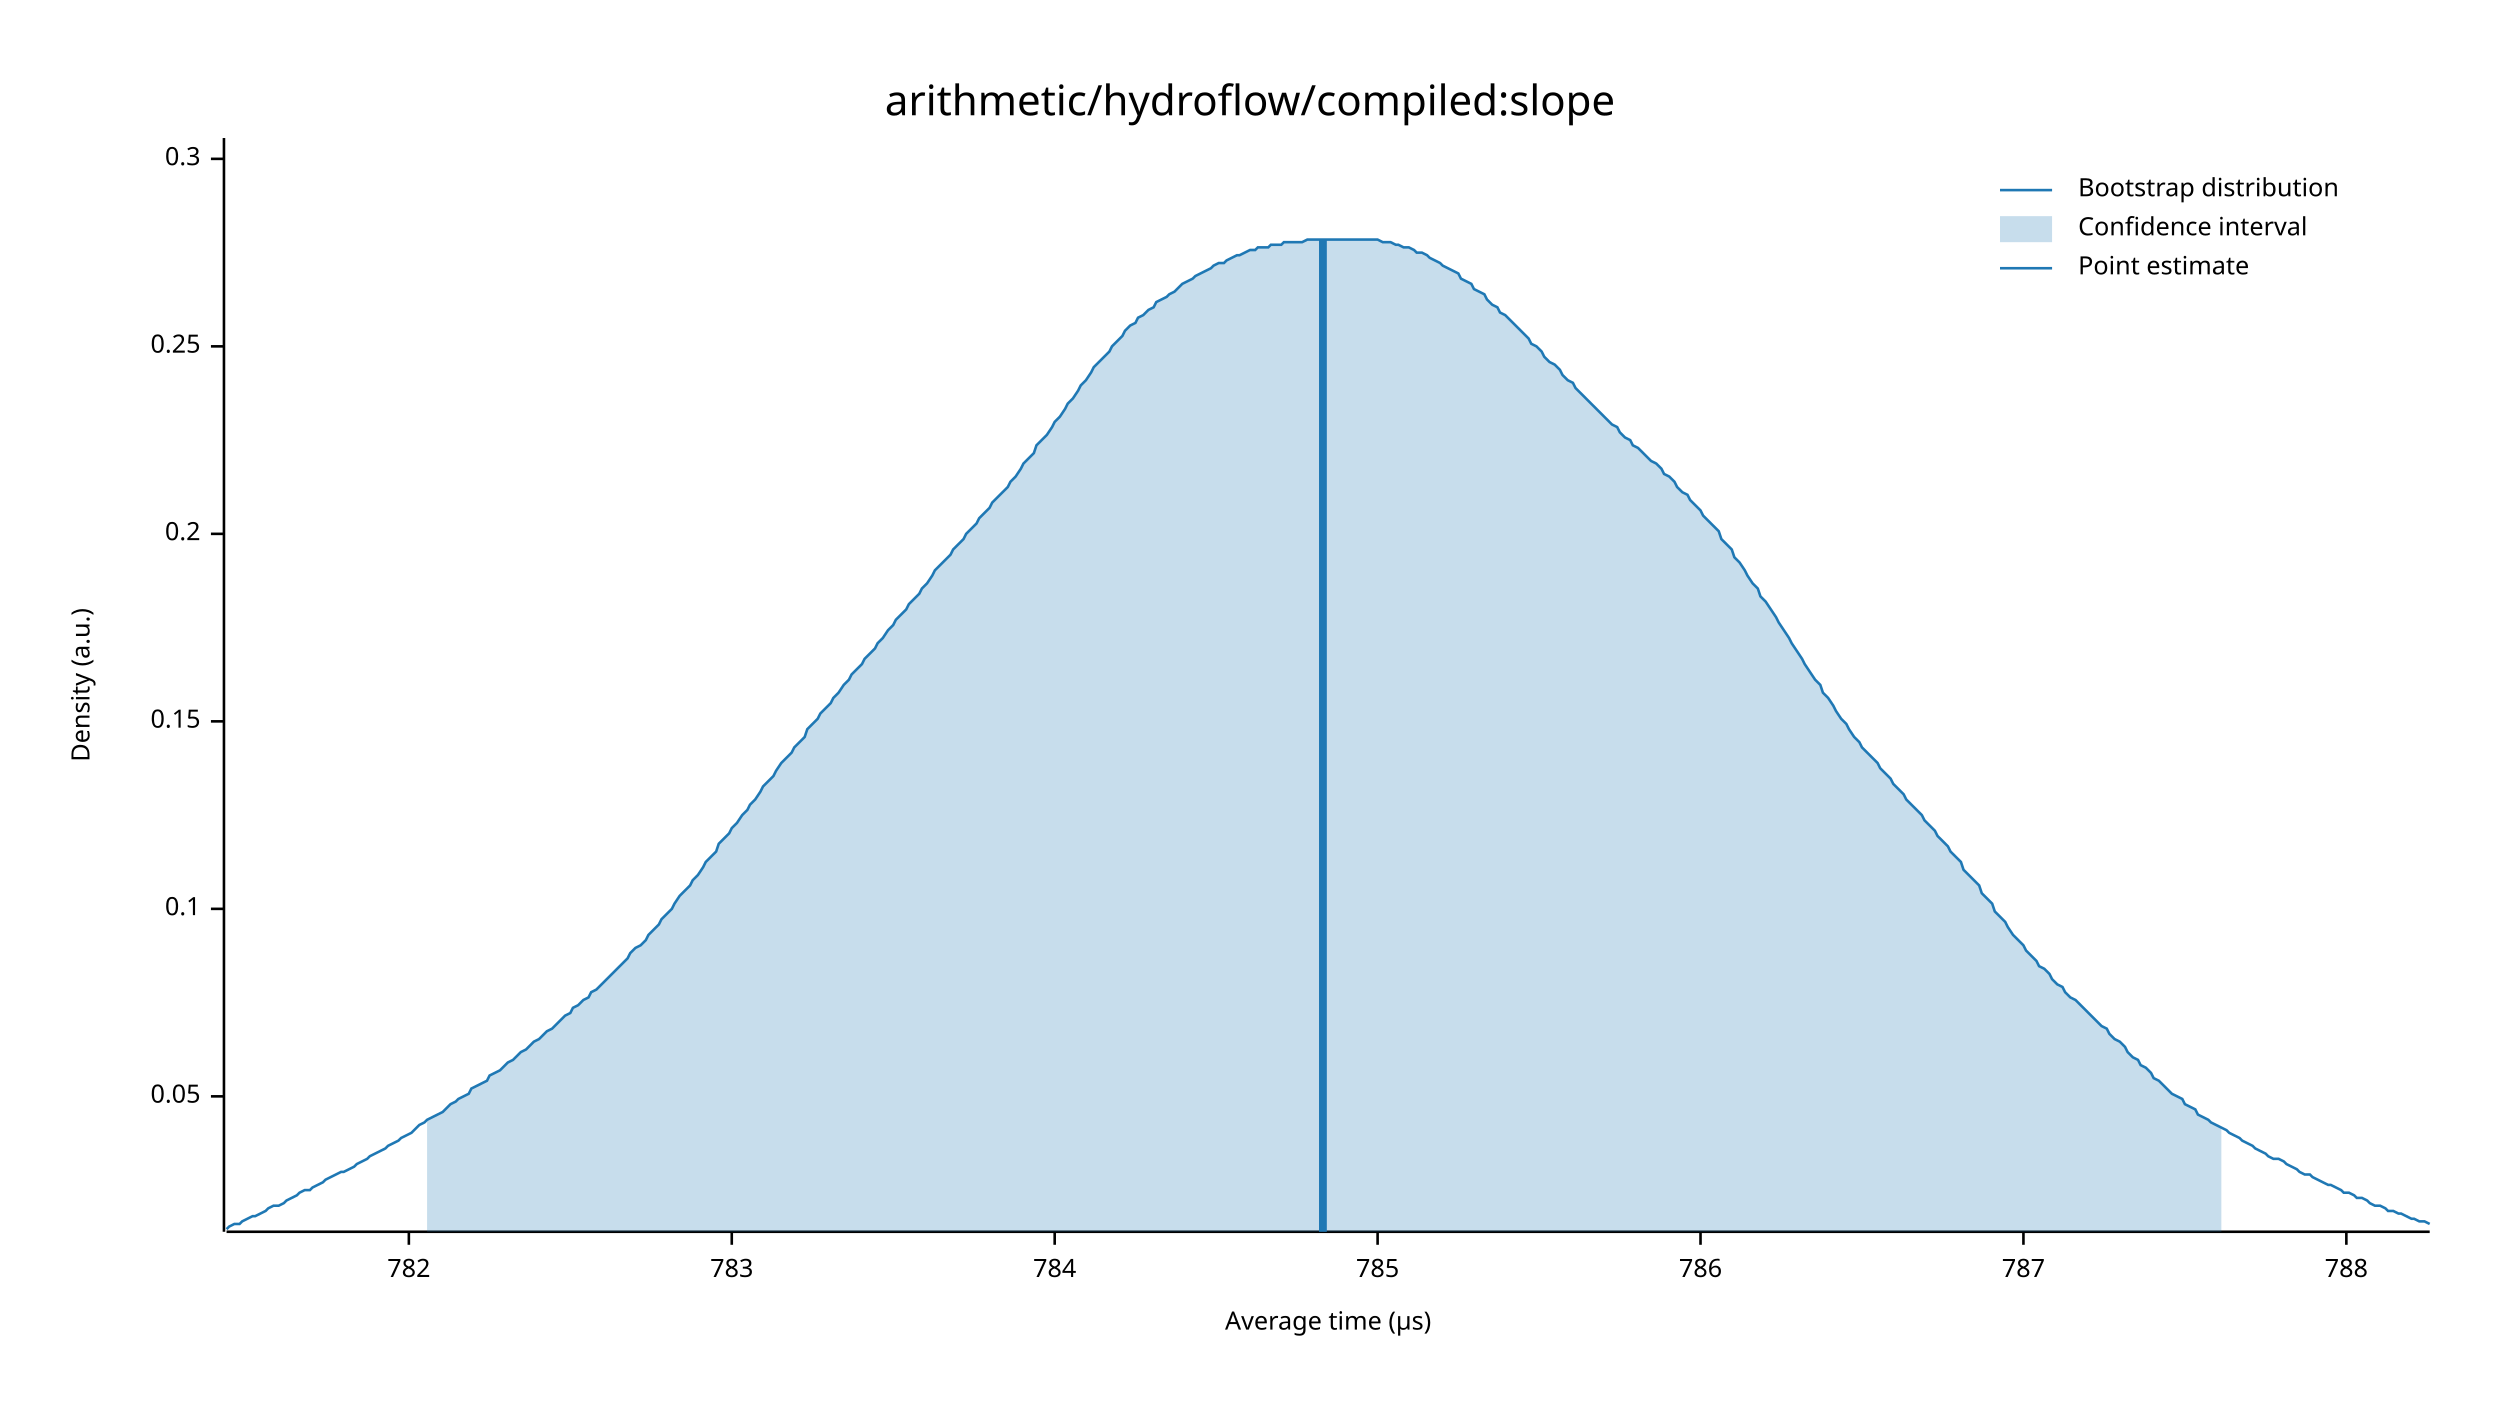
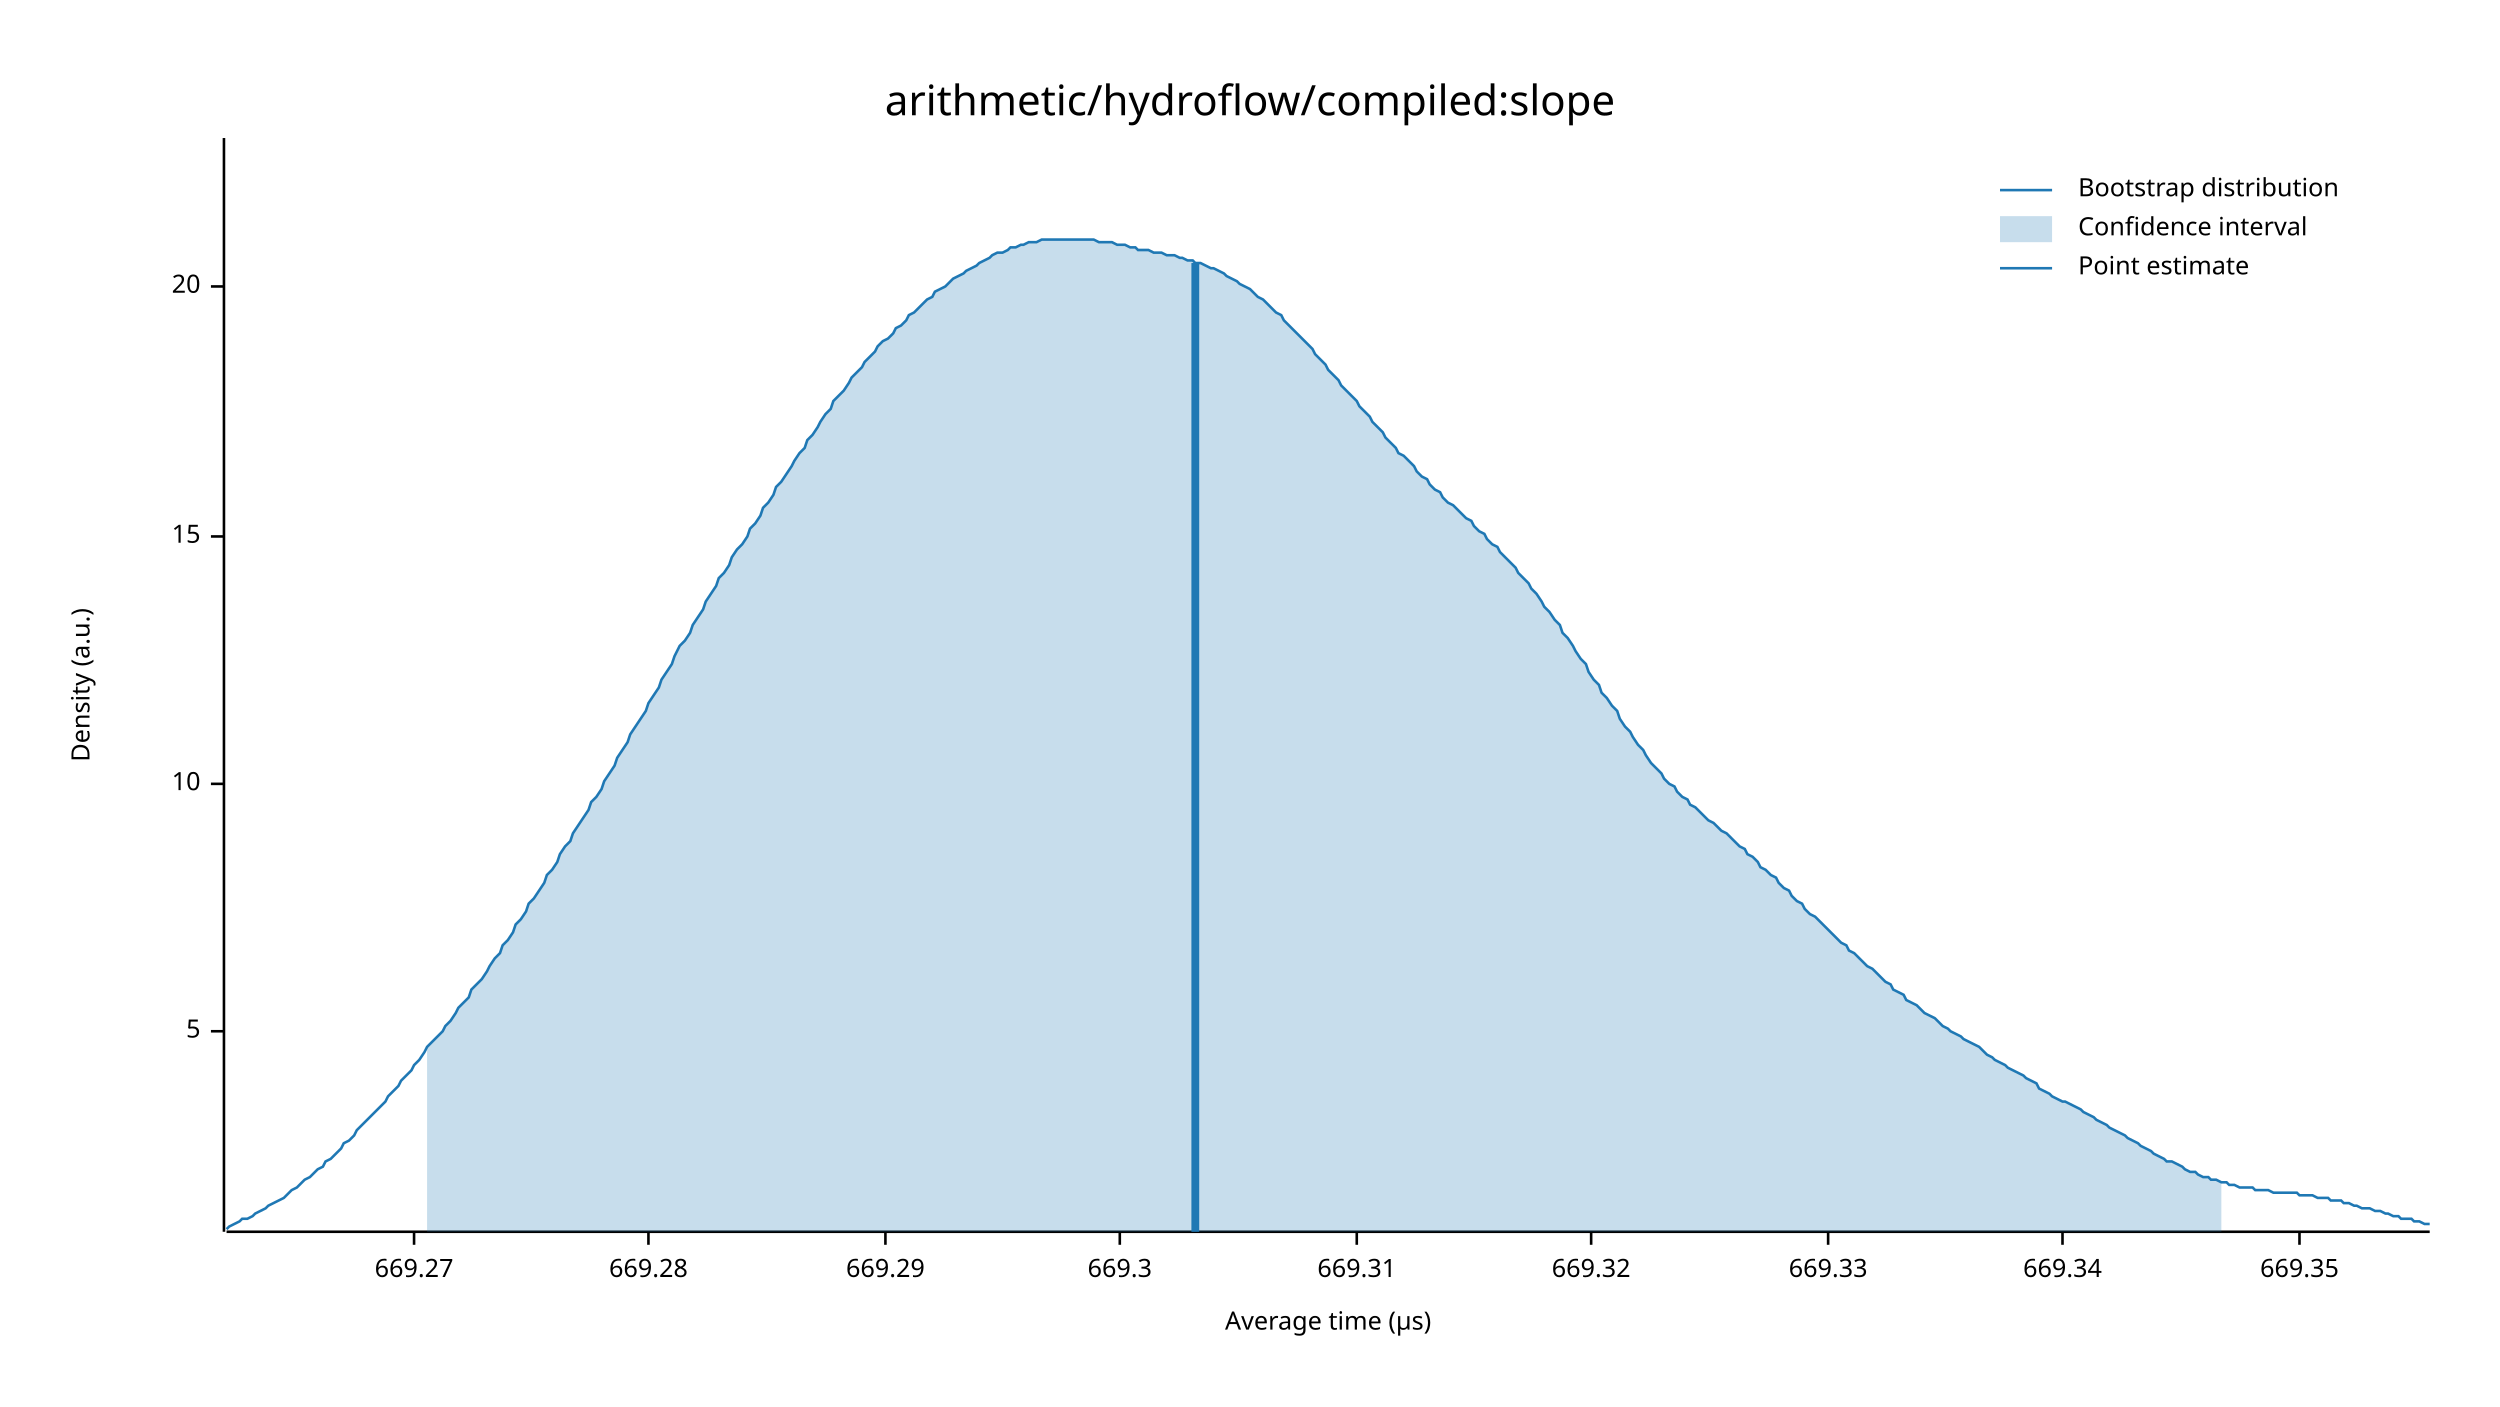
<svg xmlns="http://www.w3.org/2000/svg" width="960" height="540" viewBox="0 0 960 540">
  <text x="480" y="32" dy="0.76em" text-anchor="middle" font-family="sans-serif" font-size="16.129" opacity="1" fill="#000000">
arithmetic/hydroflow/compiled:slope
</text>
  <text x="27" y="263" dy="0.76em" text-anchor="middle" font-family="sans-serif" font-size="9.677" opacity="1" fill="#000000" transform="rotate(270, 27, 263)">
Density (a.u.)
</text>
  <text x="510" y="513" dy="-0.5ex" text-anchor="middle" font-family="sans-serif" font-size="9.677" opacity="1" fill="#000000">
Average time (µs)
</text>
  <polyline fill="none" opacity="1" stroke="#000000" stroke-width="1" points="86,53 86,473 " />
-   <text x="77" y="421" dy="0.5ex" text-anchor="end" font-family="sans-serif" font-size="9.677" opacity="1" fill="#000000">
- 0.05
+   <text x="77" y="396" dy="0.5ex" text-anchor="end" font-family="sans-serif" font-size="9.677" opacity="1" fill="#000000">
+ 5
</text>
-   <polyline fill="none" opacity="1" stroke="#000000" stroke-width="1" points="81,421 86,421 " />
-   <text x="77" y="349" dy="0.5ex" text-anchor="end" font-family="sans-serif" font-size="9.677" opacity="1" fill="#000000">
- 0.1
+   <polyline fill="none" opacity="1" stroke="#000000" stroke-width="1" points="81,396 86,396 " />
+   <text x="77" y="301" dy="0.5ex" text-anchor="end" font-family="sans-serif" font-size="9.677" opacity="1" fill="#000000">
+ 10
</text>
-   <polyline fill="none" opacity="1" stroke="#000000" stroke-width="1" points="81,349 86,349 " />
-   <text x="77" y="277" dy="0.5ex" text-anchor="end" font-family="sans-serif" font-size="9.677" opacity="1" fill="#000000">
- 0.15
+   <polyline fill="none" opacity="1" stroke="#000000" stroke-width="1" points="81,301 86,301 " />
+   <text x="77" y="206" dy="0.5ex" text-anchor="end" font-family="sans-serif" font-size="9.677" opacity="1" fill="#000000">
+ 15
</text>
-   <polyline fill="none" opacity="1" stroke="#000000" stroke-width="1" points="81,277 86,277 " />
-   <text x="77" y="205" dy="0.5ex" text-anchor="end" font-family="sans-serif" font-size="9.677" opacity="1" fill="#000000">
- 0.2
+   <polyline fill="none" opacity="1" stroke="#000000" stroke-width="1" points="81,206 86,206 " />
+   <text x="77" y="110" dy="0.5ex" text-anchor="end" font-family="sans-serif" font-size="9.677" opacity="1" fill="#000000">
+ 20
</text>
-   <polyline fill="none" opacity="1" stroke="#000000" stroke-width="1" points="81,205 86,205 " />
-   <text x="77" y="133" dy="0.5ex" text-anchor="end" font-family="sans-serif" font-size="9.677" opacity="1" fill="#000000">
- 0.25
+   <polyline fill="none" opacity="1" stroke="#000000" stroke-width="1" points="81,110 86,110 " />
+   <polyline fill="none" opacity="1" stroke="#000000" stroke-width="1" points="87,473 933,473 " />
+   <text x="159" y="483" dy="0.76em" text-anchor="middle" font-family="sans-serif" font-size="9.677" opacity="1" fill="#000000">
+ 669.27
</text>
-   <polyline fill="none" opacity="1" stroke="#000000" stroke-width="1" points="81,133 86,133 " />
-   <text x="77" y="61" dy="0.5ex" text-anchor="end" font-family="sans-serif" font-size="9.677" opacity="1" fill="#000000">
- 0.3
+   <polyline fill="none" opacity="1" stroke="#000000" stroke-width="1" points="159,473 159,478 " />
+   <text x="249" y="483" dy="0.76em" text-anchor="middle" font-family="sans-serif" font-size="9.677" opacity="1" fill="#000000">
+ 669.28
</text>
-   <polyline fill="none" opacity="1" stroke="#000000" stroke-width="1" points="81,61 86,61 " />
-   <polyline fill="none" opacity="1" stroke="#000000" stroke-width="1" points="87,473 933,473 " />
-   <text x="157" y="483" dy="0.76em" text-anchor="middle" font-family="sans-serif" font-size="9.677" opacity="1" fill="#000000">
- 782
+   <polyline fill="none" opacity="1" stroke="#000000" stroke-width="1" points="249,473 249,478 " />
+   <text x="340" y="483" dy="0.76em" text-anchor="middle" font-family="sans-serif" font-size="9.677" opacity="1" fill="#000000">
+ 669.29
</text>
-   <polyline fill="none" opacity="1" stroke="#000000" stroke-width="1" points="157,473 157,478 " />
-   <text x="281" y="483" dy="0.76em" text-anchor="middle" font-family="sans-serif" font-size="9.677" opacity="1" fill="#000000">
- 783
+   <polyline fill="none" opacity="1" stroke="#000000" stroke-width="1" points="340,473 340,478 " />
+   <text x="430" y="483" dy="0.76em" text-anchor="middle" font-family="sans-serif" font-size="9.677" opacity="1" fill="#000000">
+ 669.3
</text>
-   <polyline fill="none" opacity="1" stroke="#000000" stroke-width="1" points="281,473 281,478 " />
-   <text x="405" y="483" dy="0.76em" text-anchor="middle" font-family="sans-serif" font-size="9.677" opacity="1" fill="#000000">
- 784
+   <polyline fill="none" opacity="1" stroke="#000000" stroke-width="1" points="430,473 430,478 " />
+   <text x="521" y="483" dy="0.76em" text-anchor="middle" font-family="sans-serif" font-size="9.677" opacity="1" fill="#000000">
+ 669.31
</text>
-   <polyline fill="none" opacity="1" stroke="#000000" stroke-width="1" points="405,473 405,478 " />
-   <text x="529" y="483" dy="0.76em" text-anchor="middle" font-family="sans-serif" font-size="9.677" opacity="1" fill="#000000">
- 785
+   <polyline fill="none" opacity="1" stroke="#000000" stroke-width="1" points="521,473 521,478 " />
+   <text x="611" y="483" dy="0.76em" text-anchor="middle" font-family="sans-serif" font-size="9.677" opacity="1" fill="#000000">
+ 669.32
</text>
-   <polyline fill="none" opacity="1" stroke="#000000" stroke-width="1" points="529,473 529,478 " />
-   <text x="653" y="483" dy="0.76em" text-anchor="middle" font-family="sans-serif" font-size="9.677" opacity="1" fill="#000000">
- 786
+   <polyline fill="none" opacity="1" stroke="#000000" stroke-width="1" points="611,473 611,478 " />
+   <text x="702" y="483" dy="0.76em" text-anchor="middle" font-family="sans-serif" font-size="9.677" opacity="1" fill="#000000">
+ 669.33
</text>
-   <polyline fill="none" opacity="1" stroke="#000000" stroke-width="1" points="653,473 653,478 " />
-   <text x="777" y="483" dy="0.76em" text-anchor="middle" font-family="sans-serif" font-size="9.677" opacity="1" fill="#000000">
- 787
+   <polyline fill="none" opacity="1" stroke="#000000" stroke-width="1" points="702,473 702,478 " />
+   <text x="792" y="483" dy="0.76em" text-anchor="middle" font-family="sans-serif" font-size="9.677" opacity="1" fill="#000000">
+ 669.34
</text>
-   <polyline fill="none" opacity="1" stroke="#000000" stroke-width="1" points="777,473 777,478 " />
-   <text x="901" y="483" dy="0.76em" text-anchor="middle" font-family="sans-serif" font-size="9.677" opacity="1" fill="#000000">
- 788
+   <polyline fill="none" opacity="1" stroke="#000000" stroke-width="1" points="792,473 792,478 " />
+   <text x="883" y="483" dy="0.76em" text-anchor="middle" font-family="sans-serif" font-size="9.677" opacity="1" fill="#000000">
+ 669.35
</text>
-   <polyline fill="none" opacity="1" stroke="#000000" stroke-width="1" points="901,473 901,478 " />
-   <polyline fill="none" opacity="1" stroke="#1F78B4" stroke-width="1" points="87,472 88,471 90,470 92,470 93,469 95,468 97,467 98,467 100,466 102,465 103,464 105,463 107,463 109,462 110,461 112,460 114,459 115,458 117,457 119,457 120,456 122,455 124,454 125,453 127,452 129,451 131,450 132,450 134,449 136,448 137,447 139,446 141,445 142,444 144,443 146,442 148,441 149,440 151,439 153,438 154,437 156,436 158,435 159,434 161,432 163,431 164,430 166,429 168,428 170,427 171,426 173,424 175,423 176,422 178,421 180,420 181,418 183,417 185,416 187,415 188,413 190,412 192,411 193,410 195,408 197,407 198,406 200,404 202,403 203,402 205,400 207,399 209,397 210,396 212,395 214,393 215,392 217,390 219,389 220,387 222,386 224,384 226,383 227,381 229,380 231,378 232,377 234,375 236,373 237,372 239,370 241,368 242,366 244,364 246,363 248,361 249,359 251,357 253,355 254,353 256,351 258,349 259,347 261,344 263,342 265,340 266,338 268,336 270,333 271,331 273,329 275,327 276,324 278,322 280,320 281,318 283,316 285,313 287,311 288,309 290,307 292,304 293,302 295,300 297,298 298,296 300,293 302,291 304,289 305,287 307,285 309,283 310,280 312,278 314,276 315,274 317,272 319,270 320,268 322,266 324,263 326,261 327,259 329,257 331,255 332,253 334,251 336,249 337,247 339,245 341,242 343,240 344,238 346,236 348,234 349,232 351,230 353,228 354,226 356,224 358,221 359,219 361,217 363,215 365,213 366,211 368,209 370,207 371,205 373,203 375,201 376,199 378,197 380,195 381,193 383,191 385,189 387,187 388,185 390,183 392,180 393,178 395,176 397,174 398,171 400,169 402,167 404,164 405,162 407,160 409,157 410,155 412,153 414,150 415,148 417,146 419,143 420,141 422,139 424,137 426,135 427,133 429,131 431,129 432,127 434,125 436,124 437,122 439,121 441,119 443,118 444,116 446,115 448,114 449,113 451,112 453,110 454,109 456,108 458,107 459,106 461,105 463,104 465,103 466,102 468,101 470,101 471,100 473,99 475,98 476,98 478,97 480,96 482,96 483,95 485,95 487,95 488,94 490,94 492,94 493,93 495,93 497,93 498,93 500,93 502,92 504,92 505,92 507,92 509,92 510,92 512,92 514,92 515,92 517,92 519,92 521,92 522,92 524,92 526,92 527,92 529,92 531,93 532,93 534,93 536,94 537,94 539,95 541,95 543,96 544,97 546,97 548,98 549,99 551,100 553,101 554,102 556,103 558,104 560,105 561,107 563,108 565,109 566,111 568,112 570,113 571,115 573,117 575,118 576,120 578,121 580,123 582,125 583,126 585,128 587,130 588,132 590,133 592,135 593,137 595,139 597,140 599,142 600,144 602,146 604,147 605,149 607,151 609,153 610,154 612,156 614,158 615,159 617,161 619,163 621,164 622,166 624,168 626,169 627,171 629,172 631,174 632,175 634,177 636,178 638,180 639,182 641,183 643,185 644,187 646,189 648,190 649,192 651,194 653,196 654,198 656,200 658,202 660,204 661,207 663,209 665,211 666,214 668,216 670,219 671,221 673,224 675,226 676,229 678,231 680,234 682,237 683,239 685,242 687,245 688,247 690,250 692,253 693,255 695,258 697,261 699,263 700,266 702,268 704,271 705,273 707,276 709,278 710,280 712,283 714,285 715,287 717,289 719,291 721,293 722,295 724,297 726,299 727,301 729,303 731,305 732,307 734,309 736,311 738,313 739,315 741,317 743,319 744,321 746,323 748,325 749,327 751,329 753,331 754,334 756,336 758,338 760,340 761,343 763,345 765,347 766,350 768,352 770,354 771,356 773,359 775,361 777,363 778,365 780,367 782,369 783,371 785,372 787,374 788,376 790,378 792,379 793,381 795,383 797,384 799,386 800,387 802,389 804,391 805,392 807,394 809,395 810,397 812,399 814,400 816,402 817,404 819,406 821,407 822,409 824,410 826,412 827,414 829,415 831,417 832,418 834,420 836,421 838,422 839,424 841,425 843,426 844,428 846,429 848,430 849,431 851,432 853,433 855,434 856,435 858,436 860,437 861,438 863,439 865,440 866,441 868,442 870,443 871,444 873,445 875,445 877,446 878,447 880,448 882,449 883,450 885,451 887,451 888,452 890,453 892,454 894,455 895,455 897,456 899,457 900,458 902,458 904,459 905,460 907,460 909,461 910,462 912,463 914,463 916,464 917,465 919,465 921,466 922,466 924,467 926,468 927,468 929,469 931,469 933,470 " />
-   <polygon opacity="0.25" fill="#1F78B4" points="164,430 166,429 168,428 170,427 171,426 173,424 175,423 176,422 178,421 180,420 181,418 183,417 185,416 187,415 188,413 190,412 192,411 193,410 195,408 197,407 198,406 200,404 202,403 203,402 205,400 207,399 209,397 210,396 212,395 214,393 215,392 217,390 219,389 220,387 222,386 224,384 226,383 227,381 229,380 231,378 232,377 234,375 236,373 237,372 239,370 241,368 242,366 244,364 246,363 248,361 249,359 251,357 253,355 254,353 256,351 258,349 259,347 261,344 263,342 265,340 266,338 268,336 270,333 271,331 273,329 275,327 276,324 278,322 280,320 281,318 283,316 285,313 287,311 288,309 290,307 292,304 293,302 295,300 297,298 298,296 300,293 302,291 304,289 305,287 307,285 309,283 310,280 312,278 314,276 315,274 317,272 319,270 320,268 322,266 324,263 326,261 327,259 329,257 331,255 332,253 334,251 336,249 337,247 339,245 341,242 343,240 344,238 346,236 348,234 349,232 351,230 353,228 354,226 356,224 358,221 359,219 361,217 363,215 365,213 366,211 368,209 370,207 371,205 373,203 375,201 376,199 378,197 380,195 381,193 383,191 385,189 387,187 388,185 390,183 392,180 393,178 395,176 397,174 398,171 400,169 402,167 404,164 405,162 407,160 409,157 410,155 412,153 414,150 415,148 417,146 419,143 420,141 422,139 424,137 426,135 427,133 429,131 431,129 432,127 434,125 436,124 437,122 439,121 441,119 443,118 444,116 446,115 448,114 449,113 451,112 453,110 454,109 456,108 458,107 459,106 461,105 463,104 465,103 466,102 468,101 470,101 471,100 473,99 475,98 476,98 478,97 480,96 482,96 483,95 485,95 487,95 488,94 490,94 492,94 493,93 495,93 497,93 498,93 500,93 502,92 504,92 505,92 507,92 509,92 510,92 512,92 514,92 515,92 517,92 519,92 521,92 522,92 524,92 526,92 527,92 529,92 531,93 532,93 534,93 536,94 537,94 539,95 541,95 543,96 544,97 546,97 548,98 549,99 551,100 553,101 554,102 556,103 558,104 560,105 561,107 563,108 565,109 566,111 568,112 570,113 571,115 573,117 575,118 576,120 578,121 580,123 582,125 583,126 585,128 587,130 588,132 590,133 592,135 593,137 595,139 597,140 599,142 600,144 602,146 604,147 605,149 607,151 609,153 610,154 612,156 614,158 615,159 617,161 619,163 621,164 622,166 624,168 626,169 627,171 629,172 631,174 632,175 634,177 636,178 638,180 639,182 641,183 643,185 644,187 646,189 648,190 649,192 651,194 653,196 654,198 656,200 658,202 660,204 661,207 663,209 665,211 666,214 668,216 670,219 671,221 673,224 675,226 676,229 678,231 680,234 682,237 683,239 685,242 687,245 688,247 690,250 692,253 693,255 695,258 697,261 699,263 700,266 702,268 704,271 705,273 707,276 709,278 710,280 712,283 714,285 715,287 717,289 719,291 721,293 722,295 724,297 726,299 727,301 729,303 731,305 732,307 734,309 736,311 738,313 739,315 741,317 743,319 744,321 746,323 748,325 749,327 751,329 753,331 754,334 756,336 758,338 760,340 761,343 763,345 765,347 766,350 768,352 770,354 771,356 773,359 775,361 777,363 778,365 780,367 782,369 783,371 785,372 787,374 788,376 790,378 792,379 793,381 795,383 797,384 799,386 800,387 802,389 804,391 805,392 807,394 809,395 810,397 812,399 814,400 816,402 817,404 819,406 821,407 822,409 824,410 826,412 827,414 829,415 831,417 832,418 834,420 836,421 838,422 839,424 841,425 843,426 844,428 846,429 848,430 849,431 851,432 853,433 853,473 164,473 " />
-   <polyline fill="none" opacity="1" stroke="#1F78B4" stroke-width="3" points="508,473 508,92 " />
+   <polyline fill="none" opacity="1" stroke="#000000" stroke-width="1" points="883,473 883,478 " />
+   <polyline fill="none" opacity="1" stroke="#1F78B4" stroke-width="1" points="87,472 88,471 90,470 92,469 93,468 95,468 97,467 98,466 100,465 102,464 103,463 105,462 107,461 109,460 110,459 112,457 114,456 115,455 117,453 119,452 120,451 122,449 124,448 125,446 127,445 129,443 131,441 132,439 134,438 136,436 137,434 139,432 141,430 142,429 144,427 146,425 148,423 149,421 151,419 153,417 154,415 156,413 158,411 159,409 161,407 163,404 164,402 166,400 168,398 170,396 171,394 173,392 175,389 176,387 178,385 180,383 181,380 183,378 185,376 187,373 188,371 190,368 192,366 193,363 195,361 197,358 198,355 200,353 202,350 203,347 205,345 207,342 209,339 210,336 212,334 214,331 215,328 217,325 219,323 220,320 222,317 224,314 226,311 227,308 229,306 231,303 232,300 234,297 236,294 237,291 239,288 241,285 242,282 244,279 246,276 248,273 249,270 251,267 253,264 254,261 256,258 258,255 259,252 261,248 263,246 265,243 266,240 268,237 270,234 271,231 273,228 275,225 276,222 278,220 280,217 281,214 283,211 285,209 287,206 288,203 290,201 292,198 293,195 295,193 297,190 298,187 300,185 302,182 304,179 305,177 307,174 309,172 310,169 312,167 314,164 315,162 317,159 319,157 320,154 322,152 324,150 326,147 327,145 329,143 331,141 332,139 334,137 336,135 337,133 339,131 341,130 343,128 344,126 346,125 348,123 349,121 351,120 353,118 354,117 356,115 358,114 359,112 361,111 363,110 365,108 366,107 368,106 370,105 371,104 373,103 375,102 376,101 378,100 380,99 381,98 383,97 385,97 387,96 388,95 390,95 392,94 393,94 395,93 397,93 398,93 400,92 402,92 404,92 405,92 407,92 409,92 410,92 412,92 414,92 415,92 417,92 419,92 420,92 422,93 424,93 426,93 427,93 429,94 431,94 432,94 434,95 436,95 437,96 439,96 441,96 443,97 444,97 446,97 448,98 449,98 451,98 453,99 454,99 456,100 458,100 459,101 461,101 463,102 465,103 466,103 468,104 470,105 471,106 473,107 475,108 476,109 478,110 480,111 482,113 483,114 485,115 487,117 488,118 490,120 492,121 493,123 495,125 497,127 498,128 500,130 502,132 504,134 505,136 507,138 509,140 510,142 512,144 514,146 515,148 517,150 519,152 521,154 522,156 524,158 526,160 527,162 529,164 531,166 532,168 534,170 536,172 537,174 539,175 541,177 543,179 544,181 546,183 548,184 549,186 551,188 553,189 554,191 556,193 558,194 560,196 561,197 563,199 565,200 566,202 568,204 570,205 571,207 573,209 575,210 576,212 578,214 580,216 582,218 583,220 585,222 587,224 588,226 590,228 592,231 593,233 595,235 597,238 599,240 600,243 602,245 604,248 605,250 607,253 609,255 610,258 612,261 614,263 615,266 617,268 619,271 621,273 622,276 624,279 626,281 627,283 629,286 631,288 632,290 634,293 636,295 638,297 639,299 641,301 643,302 644,304 646,306 648,307 649,309 651,310 653,312 654,313 656,315 658,316 660,318 661,319 663,320 665,322 666,323 668,325 670,326 671,328 673,329 675,331 676,333 678,334 680,336 682,337 683,339 685,341 687,342 688,344 690,346 692,347 693,349 695,351 697,352 699,354 700,355 702,357 704,359 705,360 707,362 709,363 710,365 712,366 714,368 715,369 717,371 719,372 721,374 722,375 724,377 726,378 727,380 729,381 731,382 732,384 734,385 736,386 738,388 739,389 741,390 743,391 744,392 746,394 748,395 749,396 751,397 753,398 754,399 756,400 758,401 760,402 761,403 763,405 765,406 766,407 768,408 770,409 771,410 773,411 775,412 777,413 778,414 780,415 782,416 783,418 785,419 787,420 788,421 790,422 792,423 793,423 795,424 797,425 799,426 800,427 802,428 804,429 805,430 807,431 809,432 810,433 812,434 814,435 816,436 817,437 819,438 821,439 822,440 824,441 826,442 827,443 829,444 831,445 832,446 834,446 836,447 838,448 839,449 841,450 843,450 844,451 846,452 848,452 849,453 851,453 853,454 855,454 856,455 858,455 860,456 861,456 863,456 865,456 866,457 868,457 870,457 871,457 873,458 875,458 877,458 878,458 880,458 882,458 883,459 885,459 887,459 888,459 890,460 892,460 894,460 895,461 897,461 899,461 900,462 902,462 904,463 905,463 907,464 909,464 910,464 912,465 914,465 916,466 917,466 919,467 921,467 922,468 924,468 926,468 927,469 929,469 931,470 933,470 " />
+   <polygon opacity="0.25" fill="#1F78B4" points="164,402 166,400 168,398 170,396 171,394 173,392 175,389 176,387 178,385 180,383 181,380 183,378 185,376 187,373 188,371 190,368 192,366 193,363 195,361 197,358 198,355 200,353 202,350 203,347 205,345 207,342 209,339 210,336 212,334 214,331 215,328 217,325 219,323 220,320 222,317 224,314 226,311 227,308 229,306 231,303 232,300 234,297 236,294 237,291 239,288 241,285 242,282 244,279 246,276 248,273 249,270 251,267 253,264 254,261 256,258 258,255 259,252 261,248 263,246 265,243 266,240 268,237 270,234 271,231 273,228 275,225 276,222 278,220 280,217 281,214 283,211 285,209 287,206 288,203 290,201 292,198 293,195 295,193 297,190 298,187 300,185 302,182 304,179 305,177 307,174 309,172 310,169 312,167 314,164 315,162 317,159 319,157 320,154 322,152 324,150 326,147 327,145 329,143 331,141 332,139 334,137 336,135 337,133 339,131 341,130 343,128 344,126 346,125 348,123 349,121 351,120 353,118 354,117 356,115 358,114 359,112 361,111 363,110 365,108 366,107 368,106 370,105 371,104 373,103 375,102 376,101 378,100 380,99 381,98 383,97 385,97 387,96 388,95 390,95 392,94 393,94 395,93 397,93 398,93 400,92 402,92 404,92 405,92 407,92 409,92 410,92 412,92 414,92 415,92 417,92 419,92 420,92 422,93 424,93 426,93 427,93 429,94 431,94 432,94 434,95 436,95 437,96 439,96 441,96 443,97 444,97 446,97 448,98 449,98 451,98 453,99 454,99 456,100 458,100 459,101 461,101 463,102 465,103 466,103 468,104 470,105 471,106 473,107 475,108 476,109 478,110 480,111 482,113 483,114 485,115 487,117 488,118 490,120 492,121 493,123 495,125 497,127 498,128 500,130 502,132 504,134 505,136 507,138 509,140 510,142 512,144 514,146 515,148 517,150 519,152 521,154 522,156 524,158 526,160 527,162 529,164 531,166 532,168 534,170 536,172 537,174 539,175 541,177 543,179 544,181 546,183 548,184 549,186 551,188 553,189 554,191 556,193 558,194 560,196 561,197 563,199 565,200 566,202 568,204 570,205 571,207 573,209 575,210 576,212 578,214 580,216 582,218 583,220 585,222 587,224 588,226 590,228 592,231 593,233 595,235 597,238 599,240 600,243 602,245 604,248 605,250 607,253 609,255 610,258 612,261 614,263 615,266 617,268 619,271 621,273 622,276 624,279 626,281 627,283 629,286 631,288 632,290 634,293 636,295 638,297 639,299 641,301 643,302 644,304 646,306 648,307 649,309 651,310 653,312 654,313 656,315 658,316 660,318 661,319 663,320 665,322 666,323 668,325 670,326 671,328 673,329 675,331 676,333 678,334 680,336 682,337 683,339 685,341 687,342 688,344 690,346 692,347 693,349 695,351 697,352 699,354 700,355 702,357 704,359 705,360 707,362 709,363 710,365 712,366 714,368 715,369 717,371 719,372 721,374 722,375 724,377 726,378 727,380 729,381 731,382 732,384 734,385 736,386 738,388 739,389 741,390 743,391 744,392 746,394 748,395 749,396 751,397 753,398 754,399 756,400 758,401 760,402 761,403 763,405 765,406 766,407 768,408 770,409 771,410 773,411 775,412 777,413 778,414 780,415 782,416 783,418 785,419 787,420 788,421 790,422 792,423 793,423 795,424 797,425 799,426 800,427 802,428 804,429 805,430 807,431 809,432 810,433 812,434 814,435 816,436 817,437 819,438 821,439 822,440 824,441 826,442 827,443 829,444 831,445 832,446 834,446 836,447 838,448 839,449 841,450 843,450 844,451 846,452 848,452 849,453 851,453 853,454 853,473 164,473 " />
+   <polyline fill="none" opacity="1" stroke="#1F78B4" stroke-width="3" points="459,473 459,101 " />
  <text x="798" y="68" dy="0.76em" text-anchor="start" font-family="sans-serif" font-size="9.677" opacity="1" fill="#000000">
Bootstrap distribution
</text>
  <text x="798" y="83" dy="0.76em" text-anchor="start" font-family="sans-serif" font-size="9.677" opacity="1" fill="#000000">
Confidence interval
</text>
  <text x="798" y="98" dy="0.76em" text-anchor="start" font-family="sans-serif" font-size="9.677" opacity="1" fill="#000000">
Point estimate
</text>
  <polyline fill="none" opacity="1" stroke="#1F78B4" stroke-width="1" points="768,73 788,73 " />
  <rect x="768" y="83" width="20" height="10" opacity="0.25" fill="#1F78B4" stroke="none" />
  <polyline fill="none" opacity="1" stroke="#1F78B4" stroke-width="1" points="768,103 788,103 " />
</svg>
